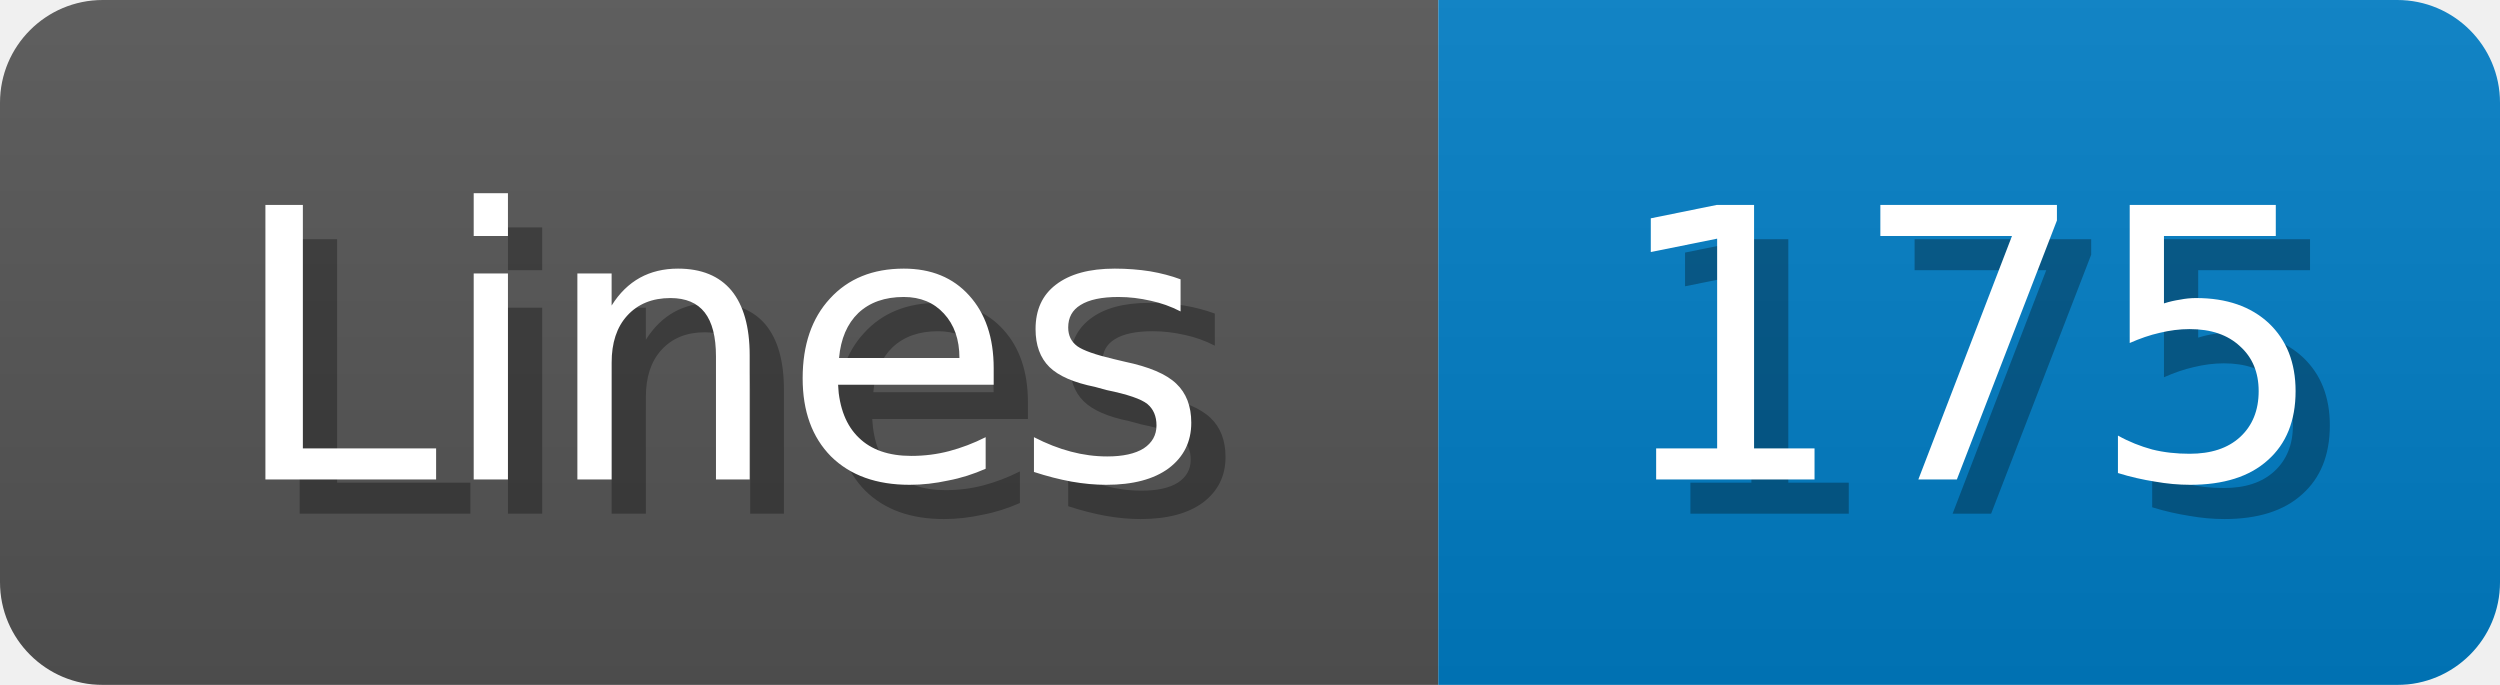
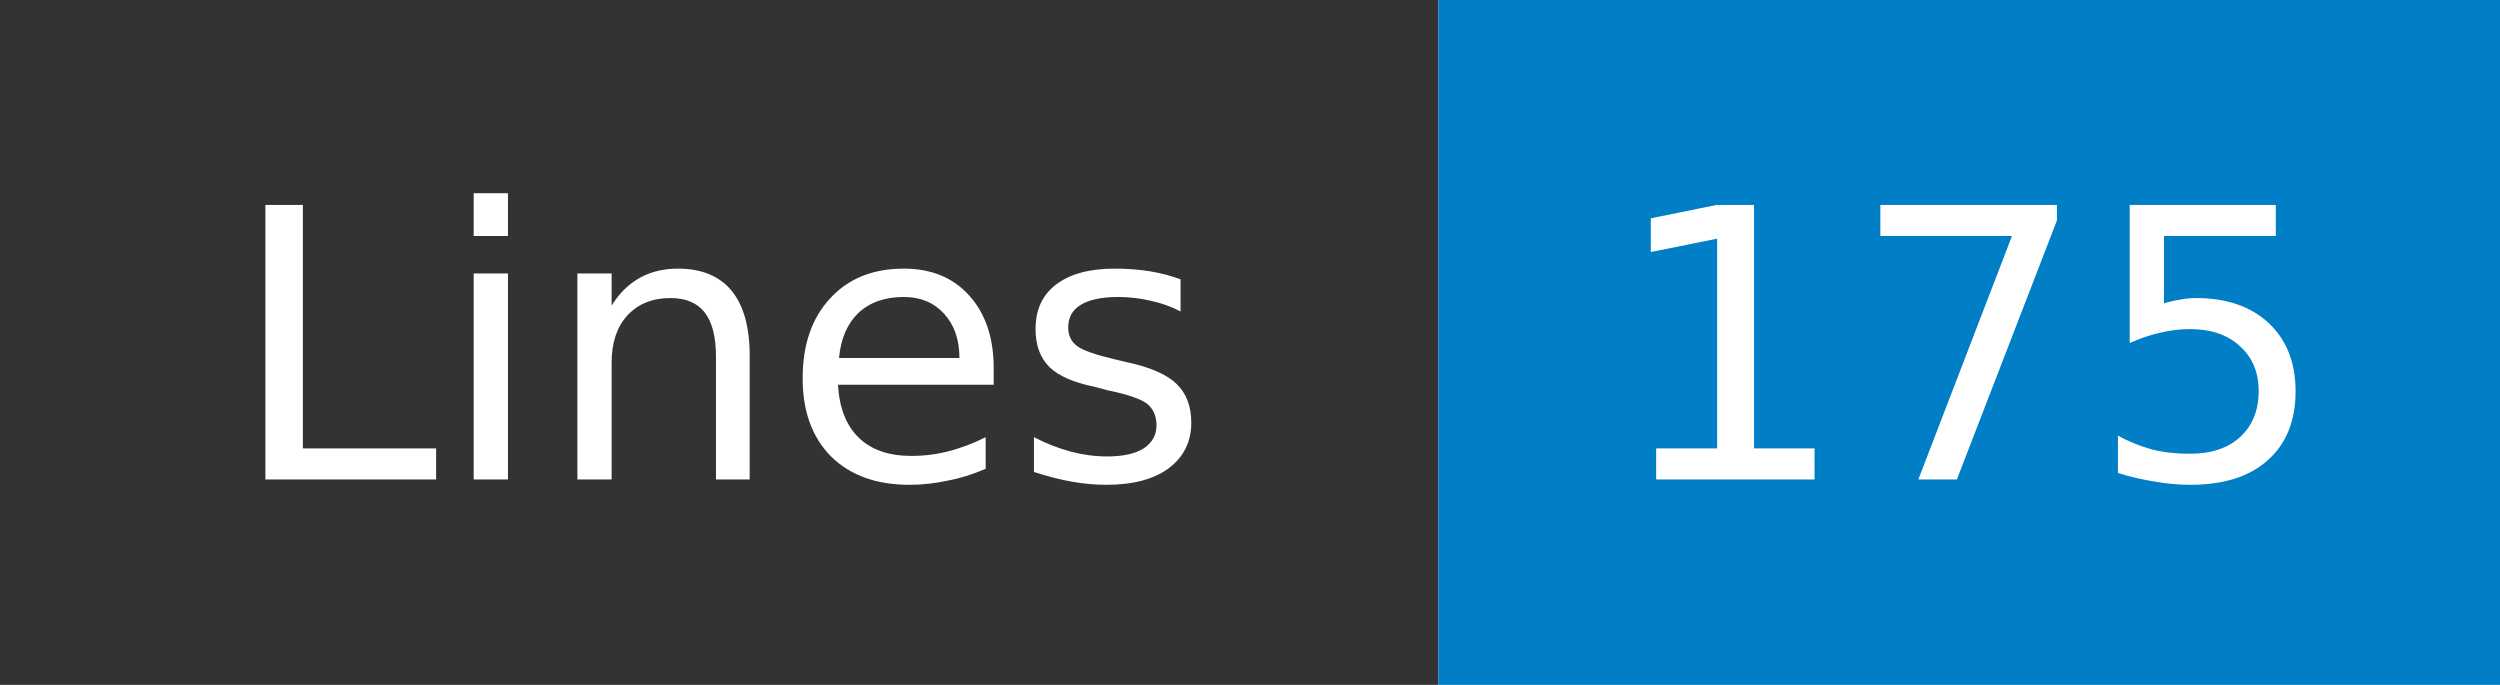
- <svg xmlns="http://www.w3.org/2000/svg" width="73" height="20">
-   <linearGradient id="b" x2="0" y2="100%">
-     <stop offset="0" stop-color="#bbb" stop-opacity=".1" />
-     <stop offset="1" stop-opacity=".1" />
-   </linearGradient>
+ <svg xmlns="http://www.w3.org/2000/svg" width="73" height="20" role="img" aria-label="Lines: 175">
  <mask id="anybadge_1">
-     <rect width="73" height="20" rx="3" fill="#fff" />
+     <rect width="73" height="20" fill="#fff" />
  </mask>
  <g mask="url(#anybadge_1)">
-     <path fill="#555" d="M0 0h42v20H0z" />
+     <path fill="#333" d="M0 0h42v20H0z" />
    <path fill="#007ec6" d="M42 0h31v20H42z" />
-     <path fill="url(#b)" d="M0 0h73v20H0z" />
  </g>
  <g fill="#fff" text-anchor="middle" font-family="DejaVu Sans,Verdana,Geneva,sans-serif" font-size="11">
-     <text x="22.0" y="15" fill="#010101" fill-opacity=".3">Lines</text>
    <text x="21.0" y="14">Lines</text>
  </g>
  <g fill="#fff" text-anchor="middle" font-family="DejaVu Sans,Verdana,Geneva,sans-serif" font-size="11">
-     <text x="58.5" y="15" fill="#010101" fill-opacity=".3">175</text>
    <text x="57.5" y="14">175</text>
  </g>
</svg>
